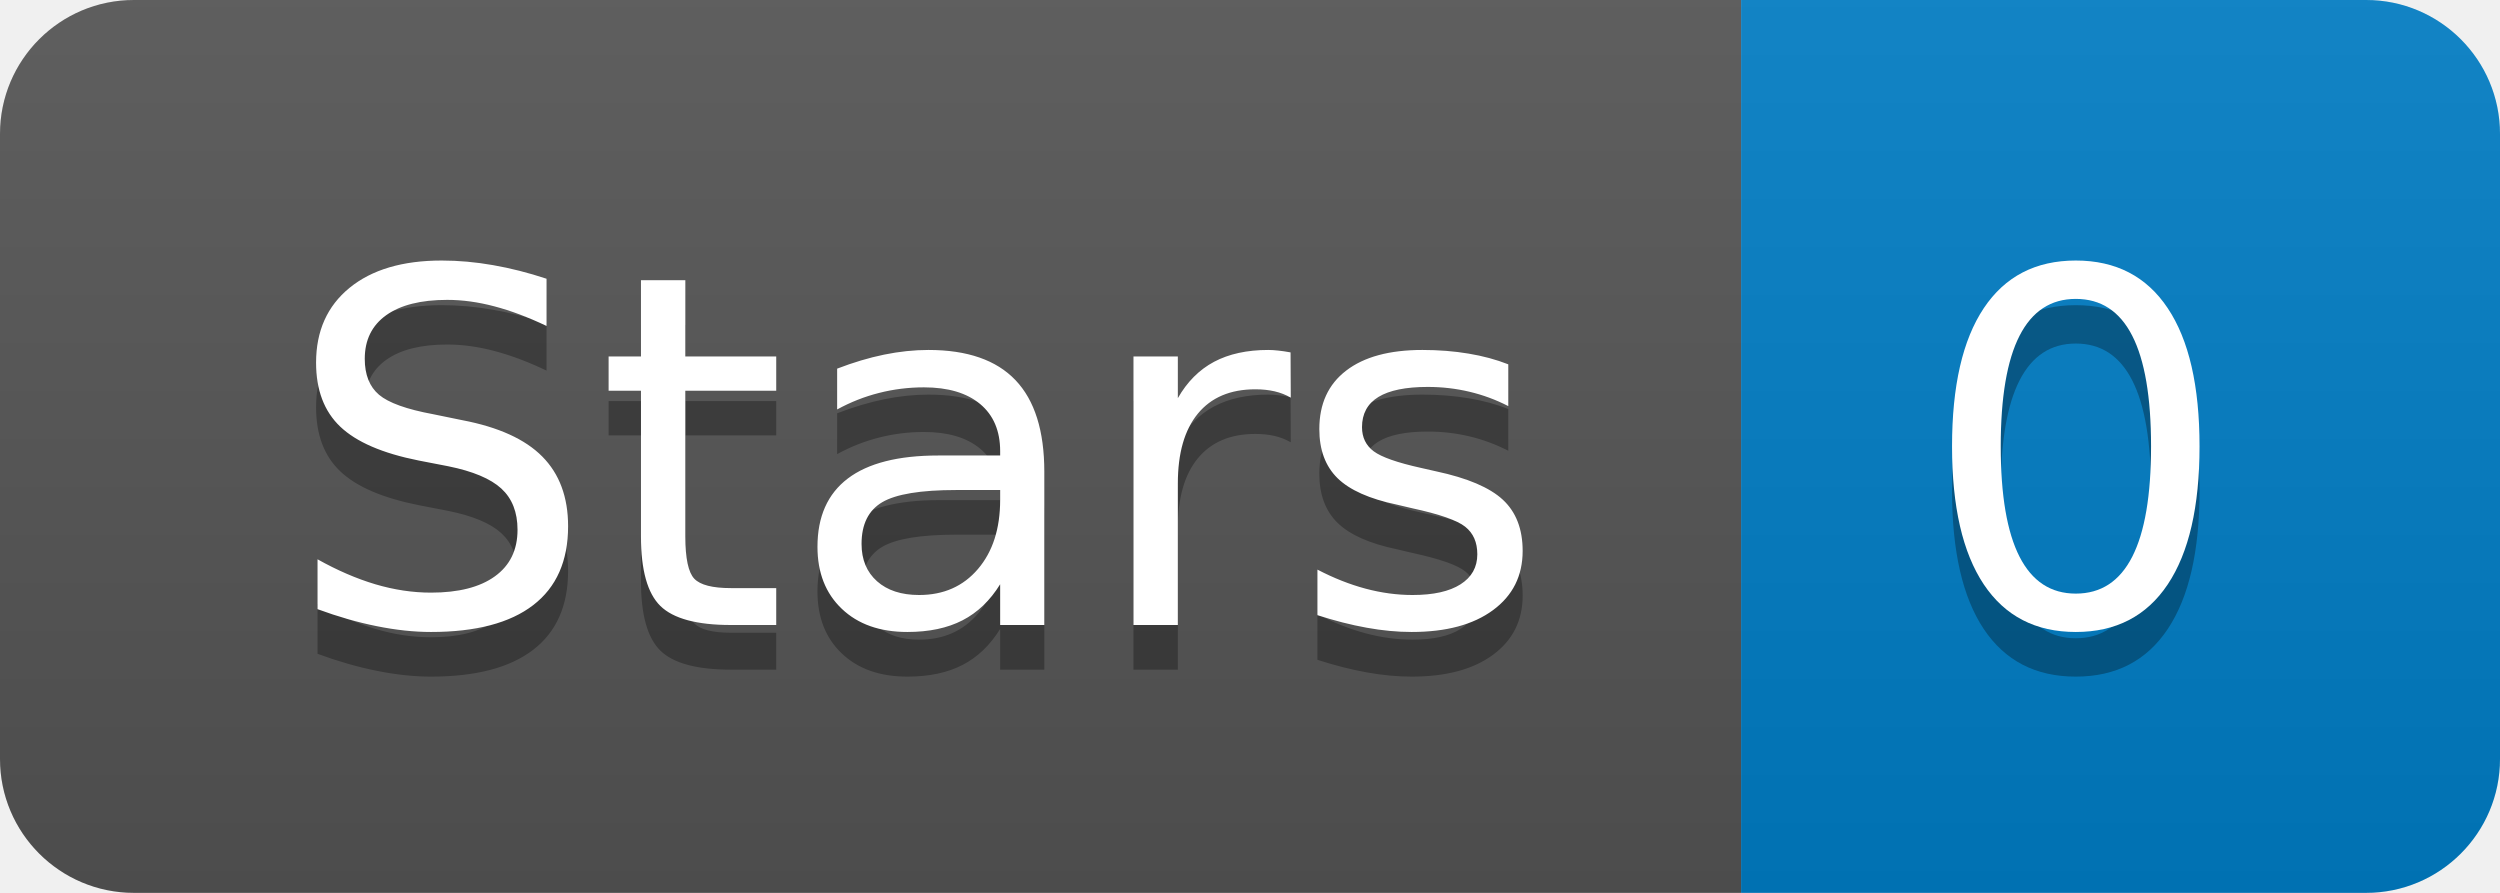
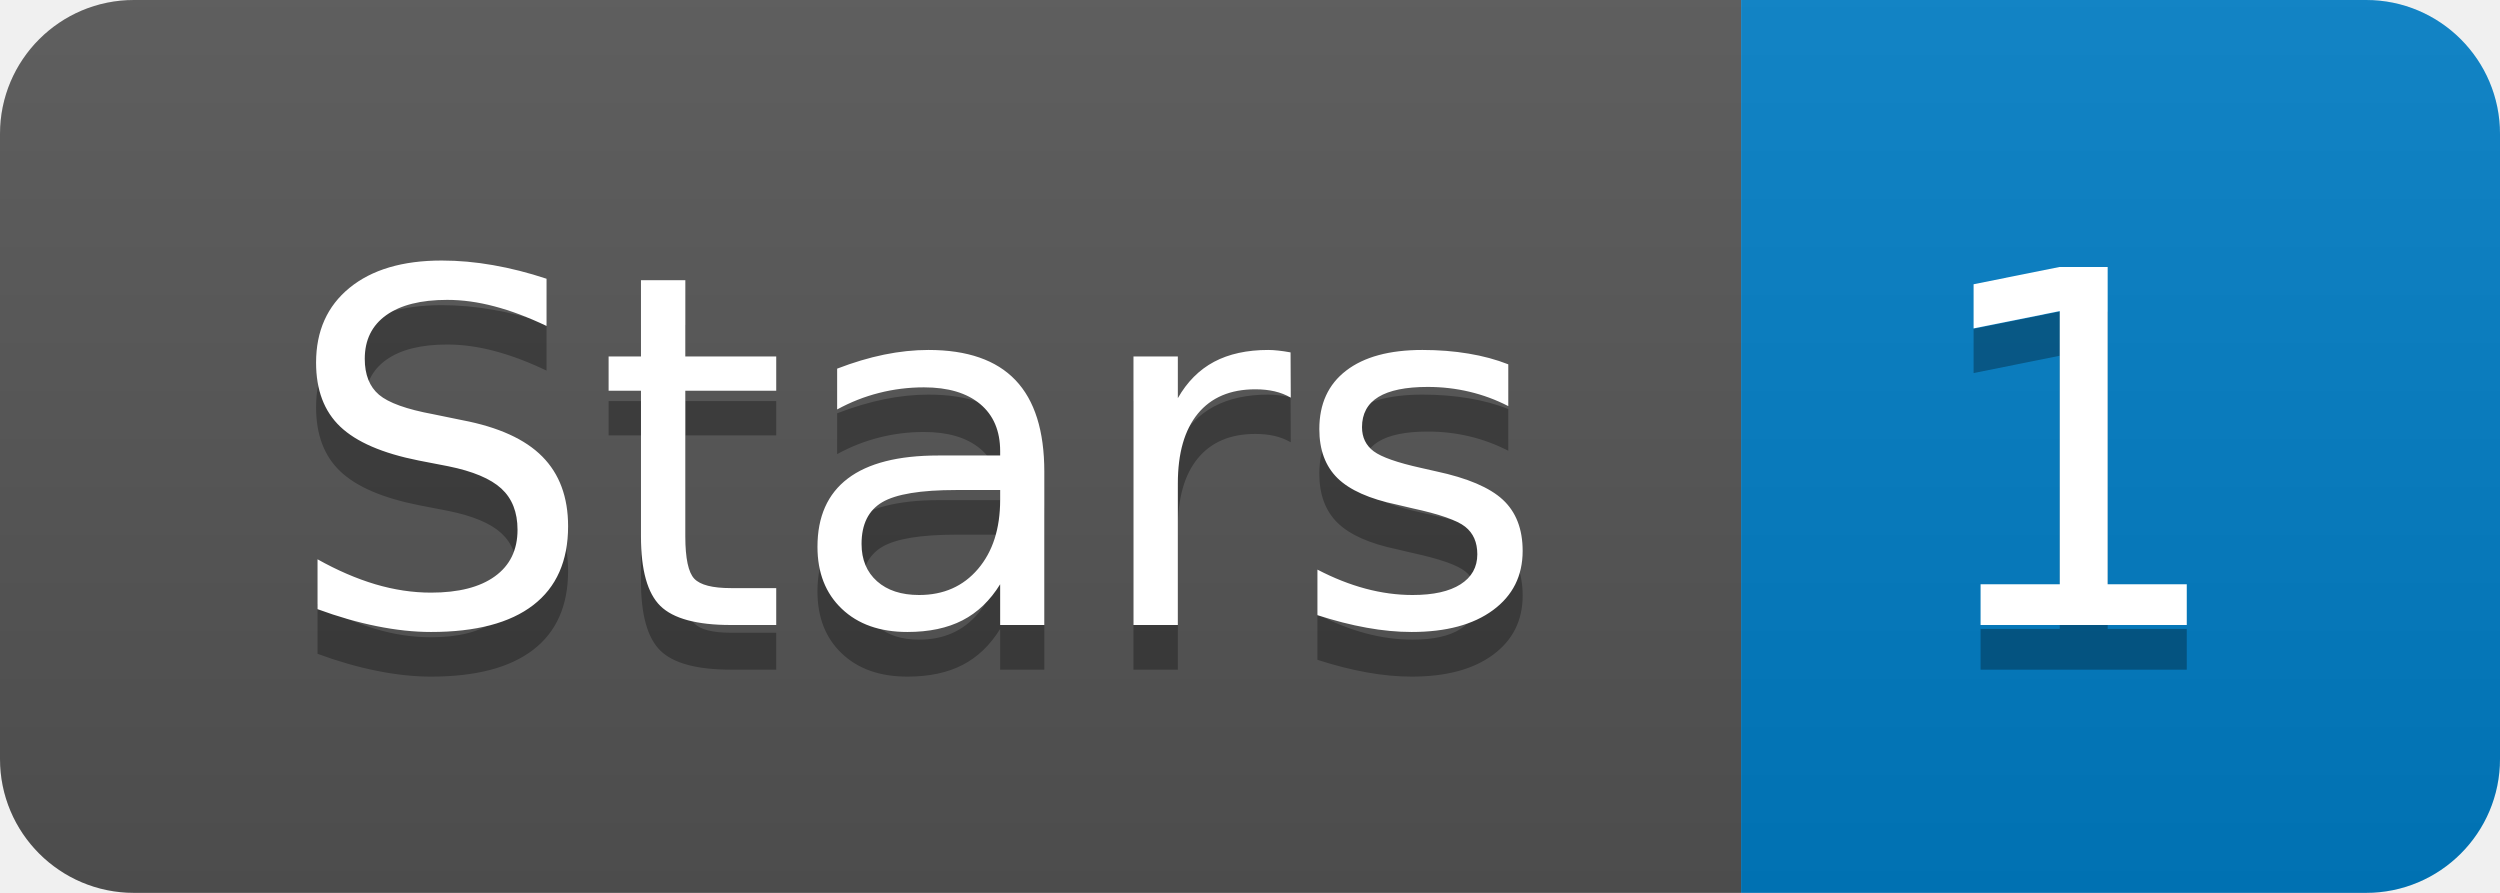
- <svg xmlns="http://www.w3.org/2000/svg" width="56" height="20" role="img" aria-label="Stars: 0">
+ <svg xmlns="http://www.w3.org/2000/svg" width="56" height="20" role="img" aria-label="Stars: 1">
  <linearGradient id="s" x2="0" y2="100%">
    <stop offset="0" stop-color="#bbb" stop-opacity=".1" />
    <stop offset="1" stop-opacity=".1" />
  </linearGradient>
  <clipPath id="r">
    <rect width="56" height="20" rx="3" fill="#fff" />
  </clipPath>
  <g clip-path="url(#r)">
    <rect width="39" height="20" fill="#555" />
    <rect x="39" width="17" height="20" fill="#007ec6" />
    <rect width="56" height="20" fill="url(#s)" />
  </g>
  <g fill="#fff" text-anchor="middle" font-family="Verdana,Geneva,DejaVu Sans,sans-serif" text-rendering="geometricPrecision" font-size="110">
    <text aria-hidden="true" x="205" y="150" fill="#010101" fill-opacity=".3" transform="scale(.1)" textLength="290">Stars</text>
    <text x="205" y="140" transform="scale(.1)" fill="#fff" textLength="290">Stars</text>
-     <text aria-hidden="true" x="465" y="150" fill="#010101" fill-opacity=".3" transform="scale(.1)" textLength="70">0</text>
-     <text x="465" y="140" transform="scale(.1)" fill="#fff" textLength="70">0</text>
+     <text aria-hidden="true" x="465" y="150" fill="#010101" fill-opacity=".3" transform="scale(.1)" textLength="70">1</text>
+     <text x="465" y="140" transform="scale(.1)" fill="#fff" textLength="70">1</text>
  </g>
</svg>
